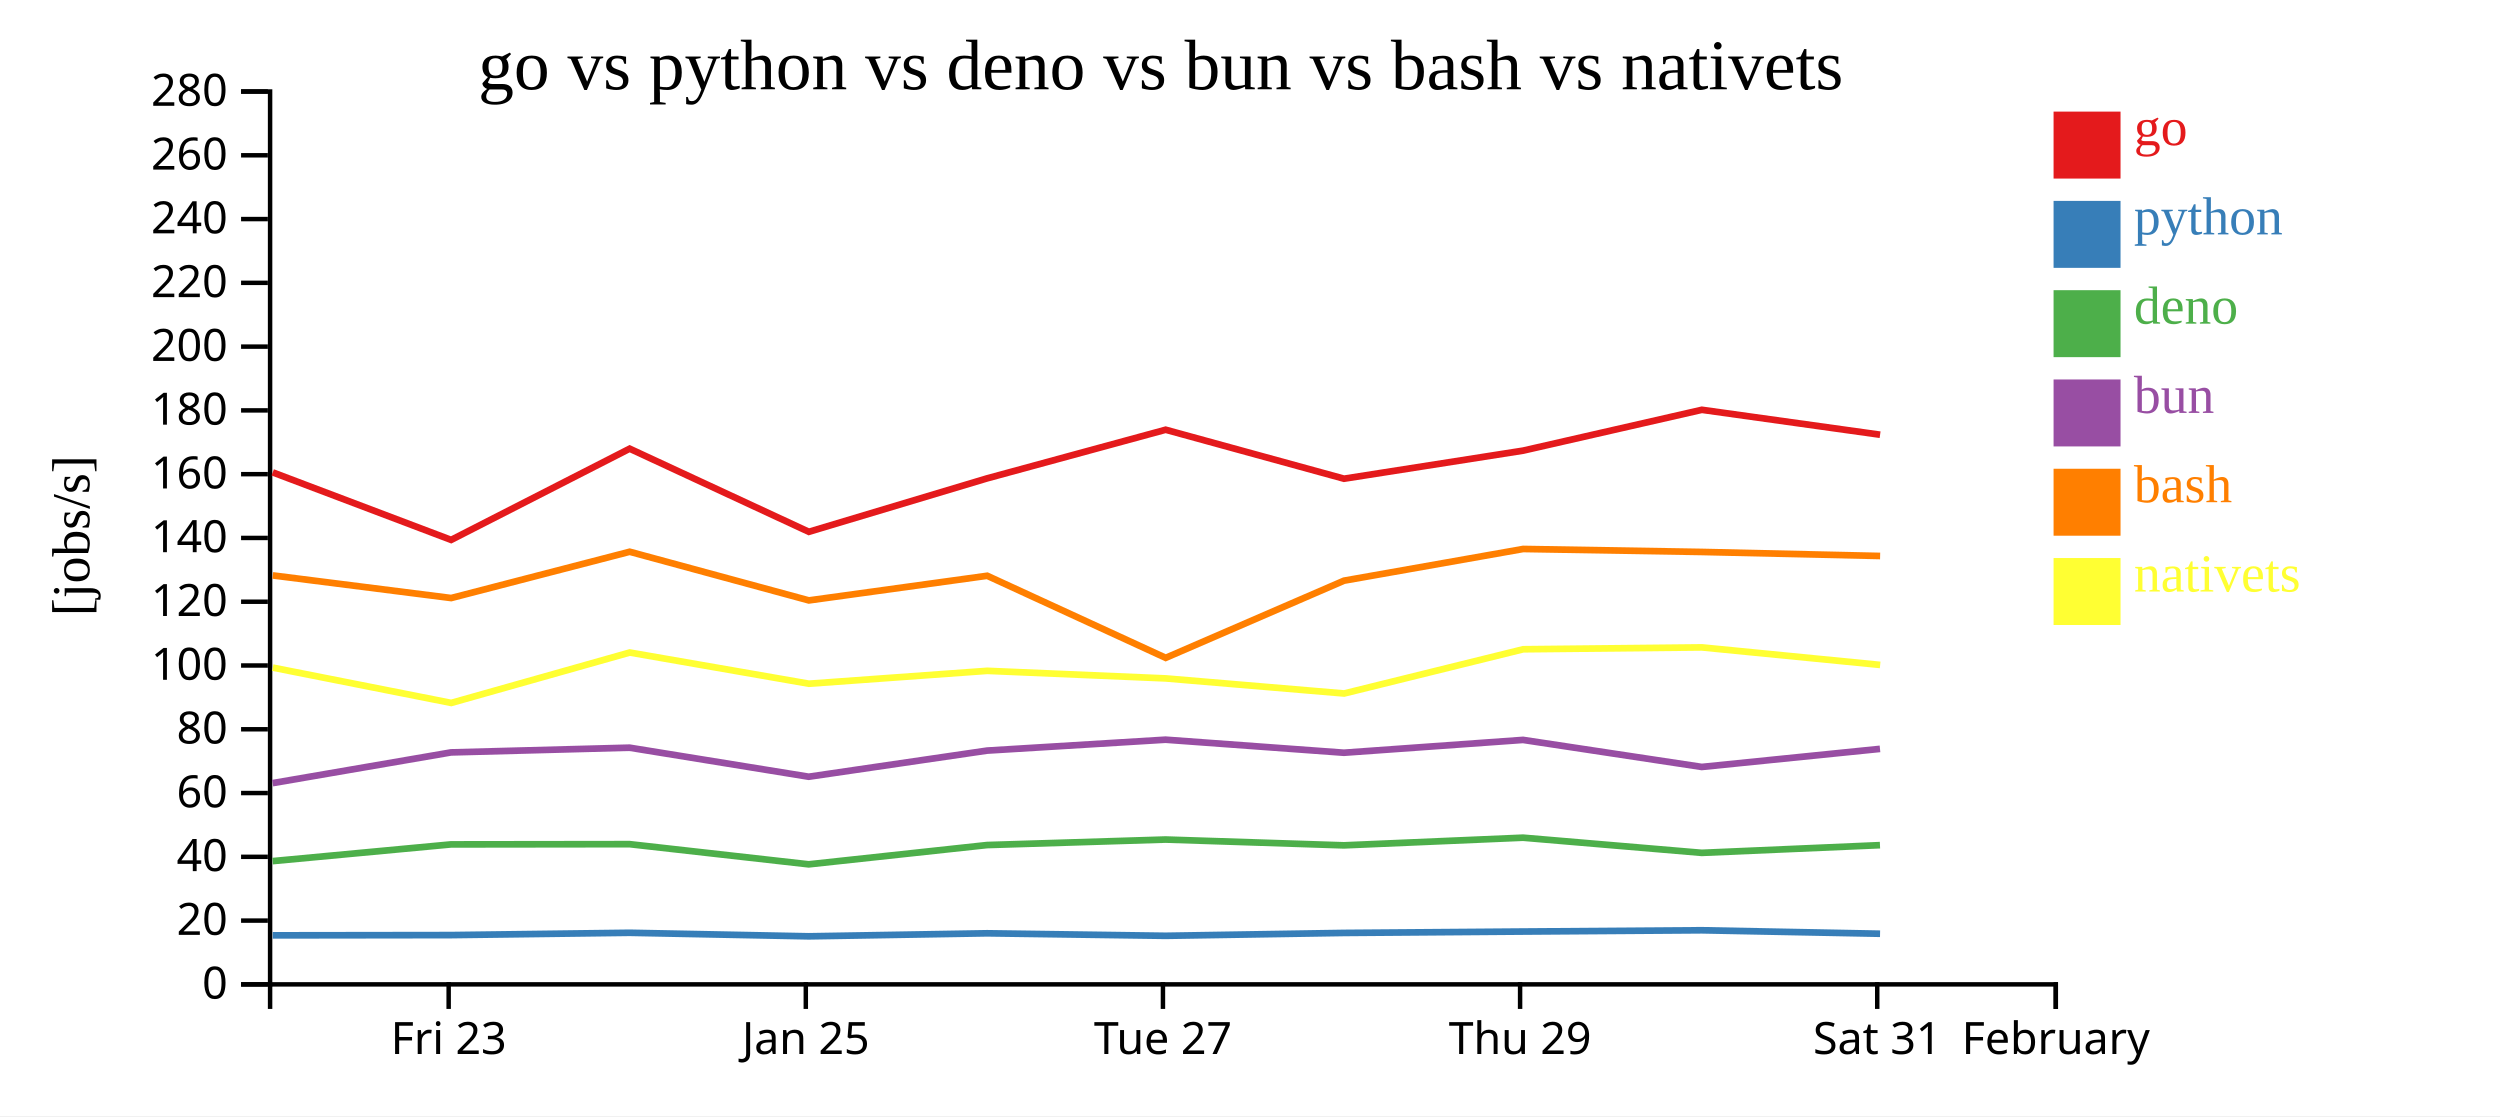
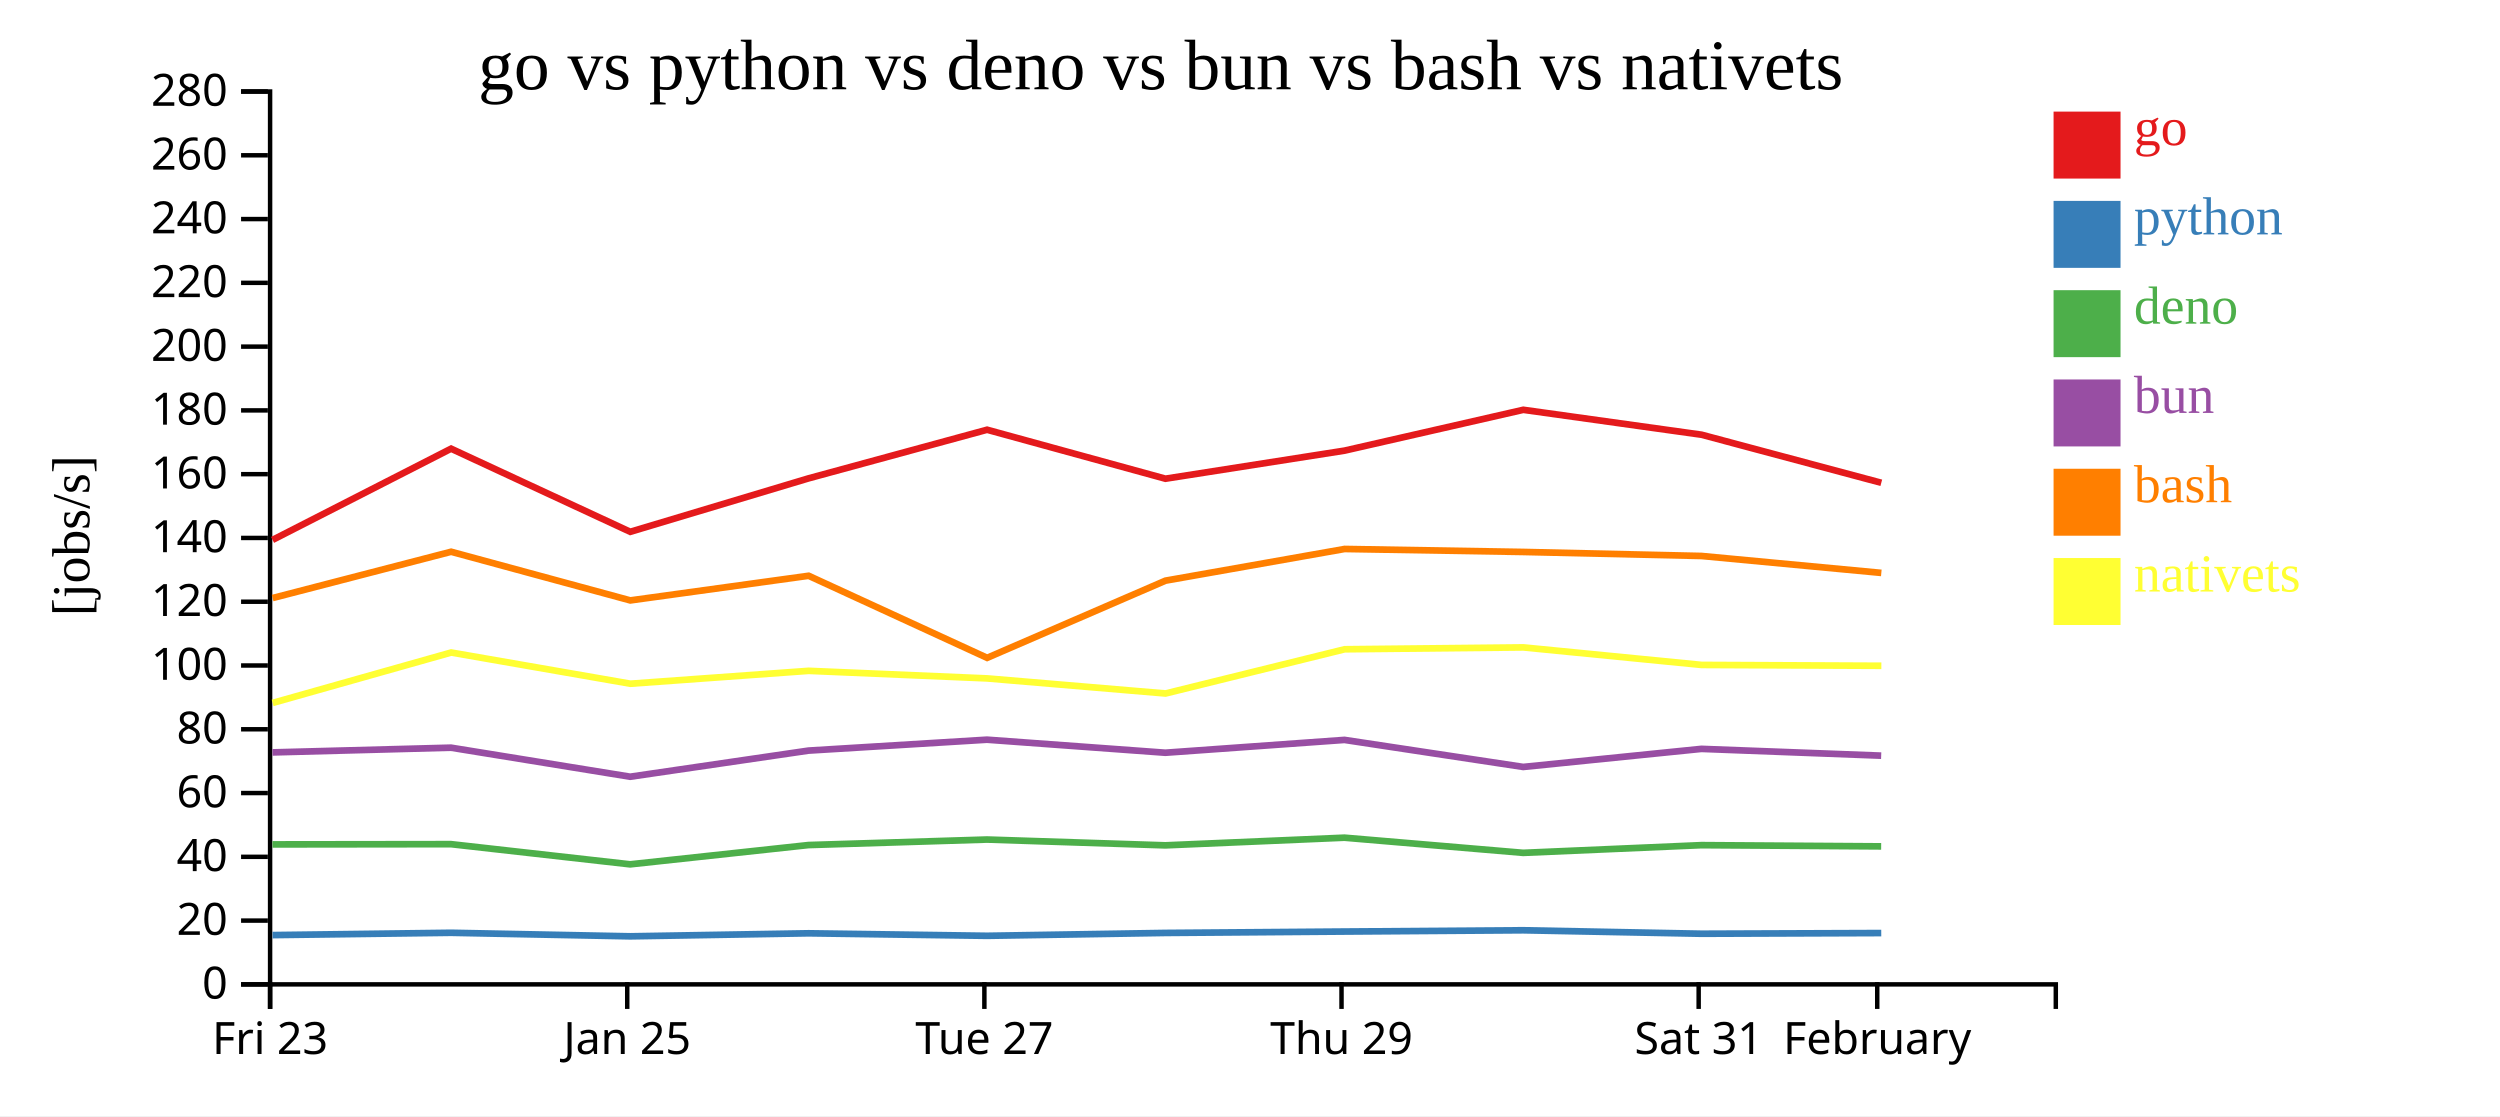
<svg xmlns="http://www.w3.org/2000/svg" width="560" height="250">
  <rect width="100%" height="100%" fill="white" />
  <g transform="translate(60,20)">
    <g transform="translate(0,200)" fill="none" font-size="10" font-family="sans-serif" text-anchor="middle">
      <path class="domain" stroke="currentColor" d="M0.5,6V0.5H400.5V6" />
-       <g class="tick" opacity="1" transform="translate(40.5,0)">
+       <g class="tick" opacity="1" transform="translate(0.5,0)">
        <line stroke="currentColor" y2="6" />
        <text fill="currentColor" y="9" dy="0.71em">Fri 23</text>
      </g>
-       <g class="tick" opacity="1" transform="translate(120.5,0)">
+       <g class="tick" opacity="1" transform="translate(80.5,0)">
        <line stroke="currentColor" y2="6" />
        <text fill="currentColor" y="9" dy="0.71em">Jan 25</text>
      </g>
-       <g class="tick" opacity="1" transform="translate(200.5,0)">
+       <g class="tick" opacity="1" transform="translate(160.5,0)">
        <line stroke="currentColor" y2="6" />
        <text fill="currentColor" y="9" dy="0.71em">Tue 27</text>
      </g>
-       <g class="tick" opacity="1" transform="translate(280.5,0)">
+       <g class="tick" opacity="1" transform="translate(240.5,0)">
        <line stroke="currentColor" y2="6" />
        <text fill="currentColor" y="9" dy="0.71em">Thu 29</text>
      </g>
-       <g class="tick" opacity="1" transform="translate(360.5,0)">
+       <g class="tick" opacity="1" transform="translate(320.5,0)">
        <line stroke="currentColor" y2="6" />
        <text fill="currentColor" y="9" dy="0.71em">Sat 31</text>
      </g>
-       <g class="tick" opacity="1" transform="translate(400.5,0)">
+       <g class="tick" opacity="1" transform="translate(360.5,0)">
        <line stroke="currentColor" y2="6" />
        <text fill="currentColor" y="9" dy="0.71em">February</text>
      </g>
    </g>
    <g fill="none" font-size="10" font-family="sans-serif" text-anchor="end">
      <path class="domain" stroke="currentColor" d="M-6,200.5H0.5V0.5H-6" />
      <g class="tick" opacity="1" transform="translate(0,200.5)">
        <line stroke="currentColor" x2="-6" />
        <text fill="currentColor" x="-9" dy="0.32em">0</text>
      </g>
      <g class="tick" opacity="1" transform="translate(0,186.2143)">
        <line stroke="currentColor" x2="-6" />
        <text fill="currentColor" x="-9" dy="0.32em">20</text>
      </g>
      <g class="tick" opacity="1" transform="translate(0,171.9286)">
        <line stroke="currentColor" x2="-6" />
        <text fill="currentColor" x="-9" dy="0.32em">40</text>
      </g>
      <g class="tick" opacity="1" transform="translate(0,157.6429)">
        <line stroke="currentColor" x2="-6" />
        <text fill="currentColor" x="-9" dy="0.32em">60</text>
      </g>
      <g class="tick" opacity="1" transform="translate(0,143.3571)">
        <line stroke="currentColor" x2="-6" />
        <text fill="currentColor" x="-9" dy="0.32em">80</text>
      </g>
      <g class="tick" opacity="1" transform="translate(0,129.0714)">
        <line stroke="currentColor" x2="-6" />
        <text fill="currentColor" x="-9" dy="0.32em">100</text>
      </g>
      <g class="tick" opacity="1" transform="translate(0,114.7857)">
        <line stroke="currentColor" x2="-6" />
        <text fill="currentColor" x="-9" dy="0.32em">120</text>
      </g>
      <g class="tick" opacity="1" transform="translate(0,100.5)">
        <line stroke="currentColor" x2="-6" />
        <text fill="currentColor" x="-9" dy="0.32em">140</text>
      </g>
      <g class="tick" opacity="1" transform="translate(0,86.21429)">
        <line stroke="currentColor" x2="-6" />
        <text fill="currentColor" x="-9" dy="0.32em">160</text>
      </g>
      <g class="tick" opacity="1" transform="translate(0,71.92857)">
        <line stroke="currentColor" x2="-6" />
        <text fill="currentColor" x="-9" dy="0.32em">180</text>
      </g>
      <g class="tick" opacity="1" transform="translate(0,57.64286)">
        <line stroke="currentColor" x2="-6" />
        <text fill="currentColor" x="-9" dy="0.32em">200</text>
      </g>
      <g class="tick" opacity="1" transform="translate(0,43.35714)">
        <line stroke="currentColor" x2="-6" />
        <text fill="currentColor" x="-9" dy="0.32em">220</text>
      </g>
      <g class="tick" opacity="1" transform="translate(0,29.07143)">
        <line stroke="currentColor" x2="-6" />
        <text fill="currentColor" x="-9" dy="0.32em">240</text>
      </g>
      <g class="tick" opacity="1" transform="translate(0,14.78571)">
        <line stroke="currentColor" x2="-6" />
        <text fill="currentColor" x="-9" dy="0.32em">260</text>
      </g>
      <g class="tick" opacity="1" transform="translate(0,0.5)">
        <line stroke="currentColor" x2="-6" />
        <text fill="currentColor" x="-9" dy="0.32em">280</text>
      </g>
    </g>
    <text text-anchor="middle" style="font-size: 12px" transform="rotate(-90)" y="-40" x="-100">[jobs/s]</text>
    <text text-anchor="middle" style="font-size: 16px" y="0" x="200">go vs python vs deno vs bun vs bash vs nativets</text>
-     <path class="line" fill="none" stroke="#e41a1c" stroke-width="1.5" d="M1.091,85.815L41.054,100.938L81.044,80.504L121.178,99.126L161.124,87.15L201.105,76.261L241.059,87.23L281.18,80.942L321.218,71.797L361.14,77.376" />
-     <path class="line" fill="none" stroke="#377eb8" stroke-width="1.5" d="M1.084,189.519L41.046,189.462L81.037,188.943L121.17,189.736L161.118,189.059L201.098,189.622L241.053,188.976L281.174,188.667L321.212,188.381L361.134,189.158" />
-     <path class="line" fill="none" stroke="#4daf4a" stroke-width="1.5" d="M1.064,172.89L41.026,169.145L81.018,169.092L121.15,173.611L161.098,169.291L201.078,168.058L241.033,169.357L281.155,167.641L321.194,171.039L361.115,169.315" />
-     <path class="line" fill="none" stroke="#984ea3" stroke-width="1.5" d="M1.068,155.418L41.03,148.538L81.022,147.479L121.154,153.988L161.102,148.135L201.082,145.69L241.037,148.613L281.159,145.739L321.198,151.796L361.118,147.748" />
-     <path class="line" fill="none" stroke="#ff7f00" stroke-width="1.5" d="M1.099,108.892L41.062,113.962L81.051,103.592L121.186,114.493L161.132,108.973L201.115,127.358L241.067,110.068L281.187,102.97L321.226,103.638L361.148,104.539" />
-     <path class="line" fill="none" stroke="#ffff33" stroke-width="1.5" d="M1.109,129.547L41.073,137.456L81.06,126.164L121.196,133.154L161.142,130.266L201.124,131.963L241.078,135.341L281.196,125.436L321.235,125.017L361.157,128.944" />
+     <path class="line" fill="none" stroke="#e41a1c" stroke-width="1.5" d="M1.054,100.938L41.044,80.504L81.178,99.126L121.124,87.15L161.105,76.261L201.059,87.23L241.18,80.942L281.218,71.797L321.14,77.376L361.408,88.148" />
+     <path class="line" fill="none" stroke="#377eb8" stroke-width="1.5" d="M1.046,189.462L41.037,188.943L81.17,189.736L121.118,189.059L161.098,189.622L201.053,188.976L241.174,188.667L281.212,188.381L321.134,189.158L361.401,189.005" />
+     <path class="line" fill="none" stroke="#4daf4a" stroke-width="1.5" d="M1.026,169.145L41.018,169.092L81.15,173.611L121.098,169.291L161.078,168.058L201.033,169.357L241.155,167.641L281.194,171.039L321.115,169.315L361.382,169.587" />
+     <path class="line" fill="none" stroke="#984ea3" stroke-width="1.5" d="M1.03,148.538L41.022,147.479L81.154,153.988L121.102,148.135L161.082,145.69L201.037,148.613L241.159,145.739L281.198,151.796L321.118,147.748L361.386,149.269" />
+     <path class="line" fill="none" stroke="#ff7f00" stroke-width="1.5" d="M1.062,113.962L41.051,103.592L81.186,114.493L121.132,108.973L161.115,127.358L201.067,110.068L241.187,102.97L281.226,103.638L321.148,104.539L361.416,108.331" />
+     <path class="line" fill="none" stroke="#ffff33" stroke-width="1.5" d="M1.073,137.456L41.06,126.164L81.196,133.154L121.142,130.266L161.124,131.963L201.078,135.341L241.196,125.436L281.235,125.017L321.157,128.944L361.425,129.135" />
    <rect class="dot" x="400" y="5" width="15" height="15" style="fill: #e41a1c;" />
    <rect class="dot" x="400" y="25" width="15" height="15" style="fill: #377eb8;" />
    <rect class="dot" x="400" y="45" width="15" height="15" style="fill: #4daf4a;" />
    <rect class="dot" x="400" y="65" width="15" height="15" style="fill: #984ea3;" />
    <rect class="dot" x="400" y="85" width="15" height="15" style="fill: #ff7f00;" />
    <rect class="dot" x="400" y="105" width="15" height="15" style="fill: #ffff33;" />
    <text class="label" x="418" y="12.5" style="fill: #e41a1c; alignment-baseline: middle;" text-anchor="left">go</text>
    <text class="label" x="418" y="32.5" style="fill: #377eb8; alignment-baseline: middle;" text-anchor="left">python</text>
    <text class="label" x="418" y="52.5" style="fill: #4daf4a; alignment-baseline: middle;" text-anchor="left">deno</text>
    <text class="label" x="418" y="72.5" style="fill: #984ea3; alignment-baseline: middle;" text-anchor="left">bun</text>
    <text class="label" x="418" y="92.5" style="fill: #ff7f00; alignment-baseline: middle;" text-anchor="left">bash</text>
    <text class="label" x="418" y="112.5" style="fill: #ffff33; alignment-baseline: middle;" text-anchor="left">nativets</text>
  </g>
</svg>
